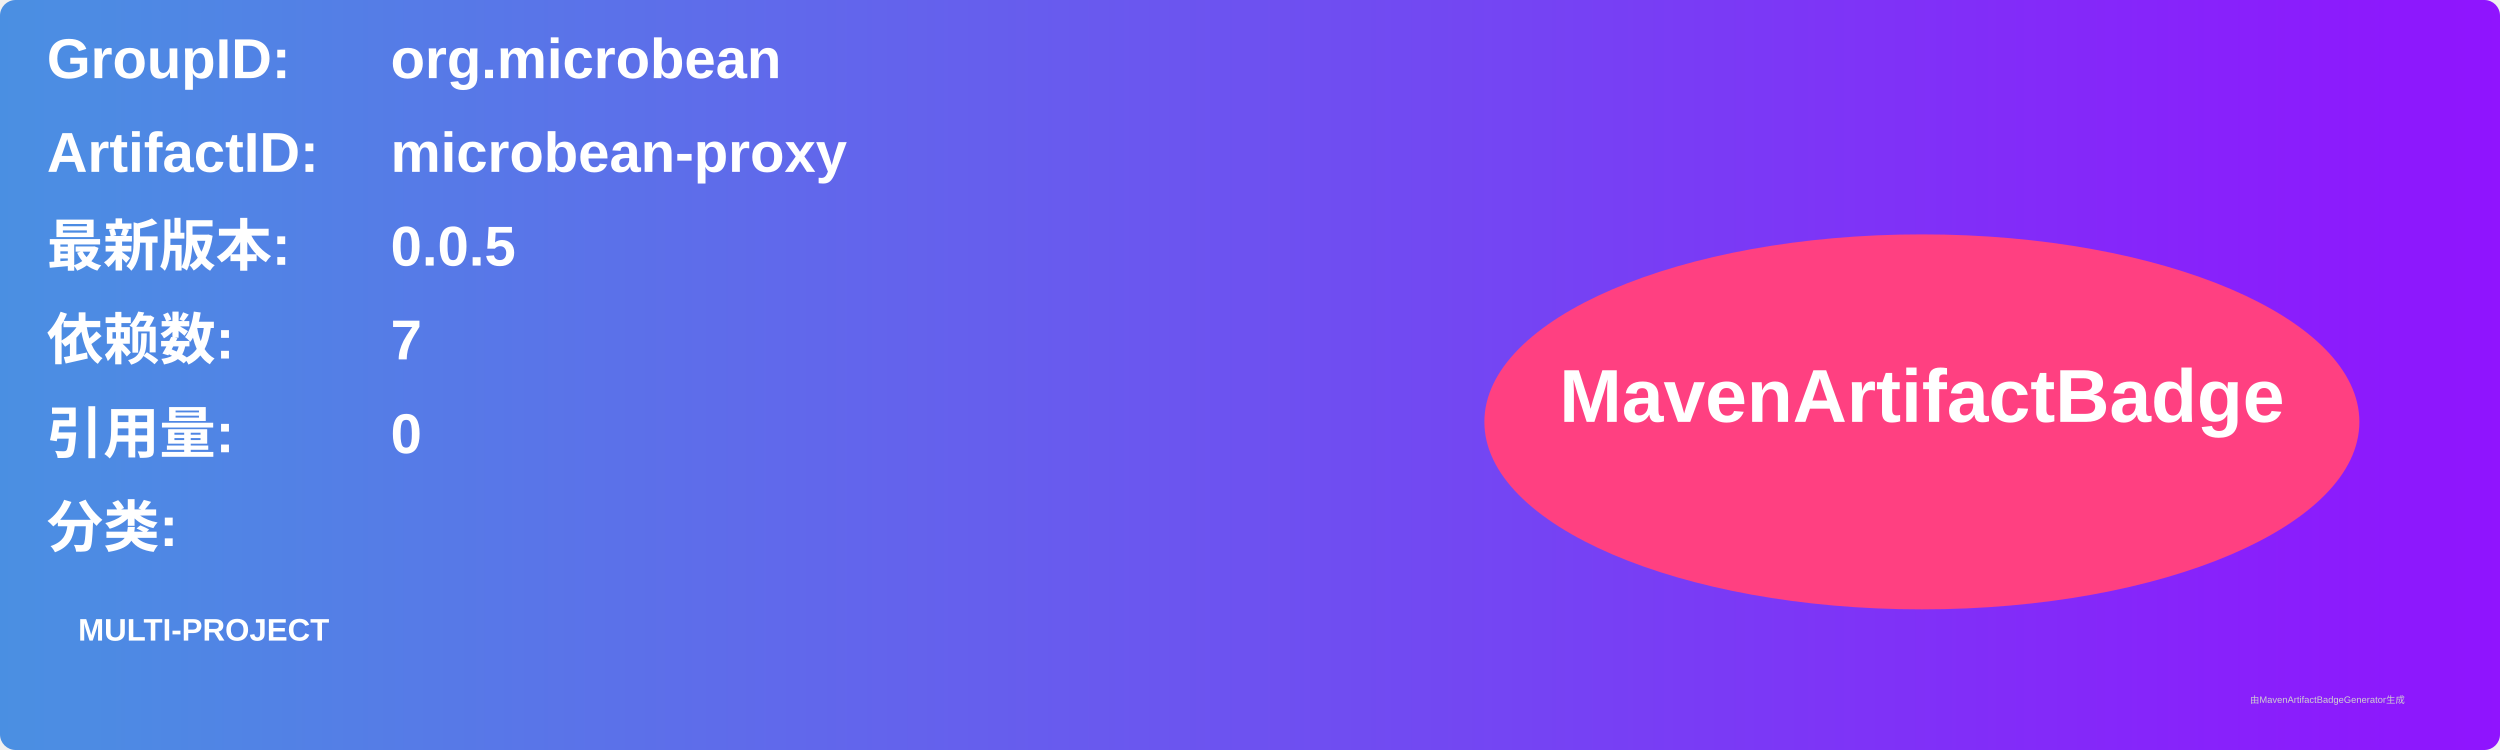
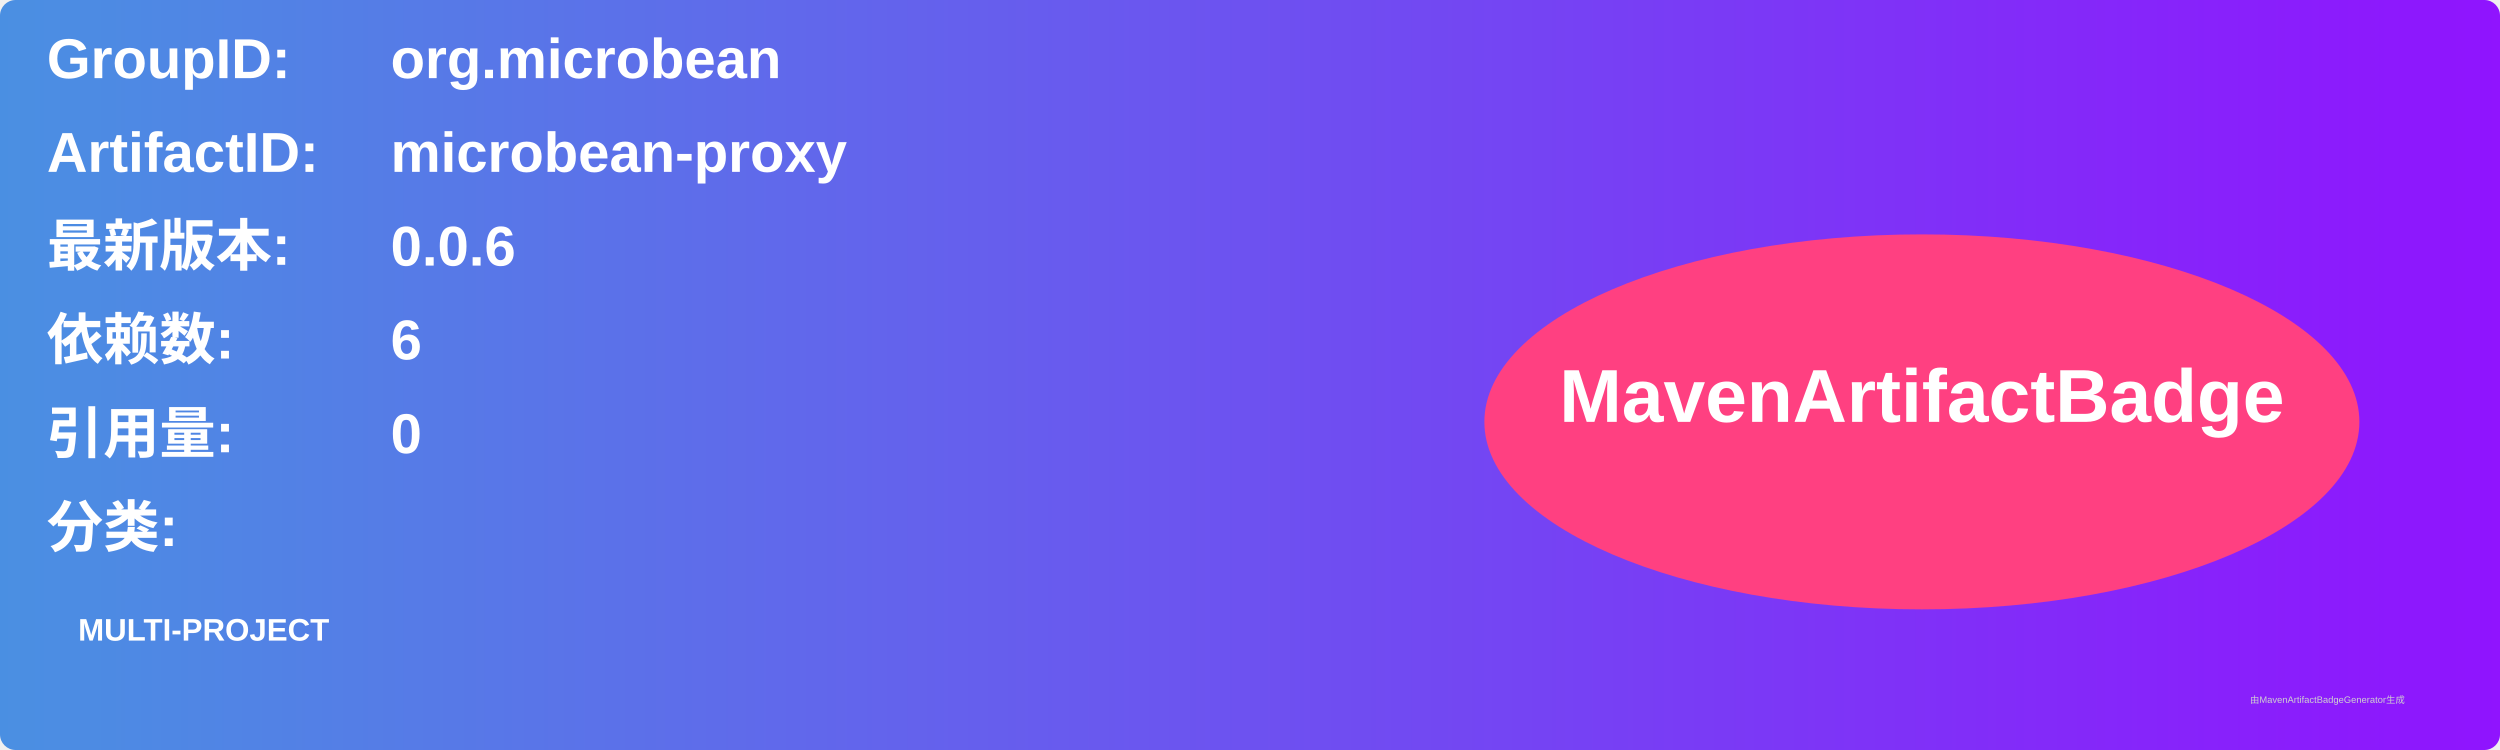
<svg xmlns="http://www.w3.org/2000/svg" width="800" height="240" viewBox="0 0 800 240">
  <linearGradient id="grad" x1="0%" y1="0%" x2="100%" y2="0%">
    <stop offset="0%" stop-color="#4a90e2" />
    <stop offset="100%" stop-color="#9013fe" />
  </linearGradient>
  <rect width="100%" height="100%" rx="5" ry="5" fill="url(#grad)" />
  <g transform="translate(15, 15)">
    <text x="0" y="10" font-family="Arial" font-size="18" fill="white" font-weight="bold" width="260">GroupID:</text>
    <text x="110" y="10" font-family="Arial" font-size="18" fill="white" font-weight="bold" width="460">org.microbean</text>
    <text x="0" y="40" font-family="Arial" font-size="18" fill="white" font-weight="bold" width="260">ArtifactID:</text>
    <text x="110" y="40" font-family="Arial" font-size="18" fill="white" font-weight="bold" width="460">microbean-proxy</text>
    <text x="0" y="70" font-family="Arial" font-size="18" fill="white" font-weight="bold">最新版本:</text>
    <text x="110" y="70" font-family="Arial" font-size="18" fill="white" font-weight="bold">
-       <tspan font-weight="bold">0.0.5</tspan>
+       <tspan font-weight="bold">0.0.6</tspan>
    </text>
    <text x="0" y="100" font-family="Arial" font-size="18" fill="white" font-weight="bold">依赖数: </text>
    <text x="110" y="100" font-family="Arial" font-size="18" fill="white">
-       <tspan font-weight="bold">7</tspan>
+       <tspan font-weight="bold">6</tspan>
    </text>
    <text x="0" y="130" font-family="Arial" font-size="18" fill="white" font-weight="bold">引用量: </text>
    <text x="110" y="130" font-family="Arial" font-size="18" fill="white">
      <tspan font-weight="bold">0</tspan>
    </text>
    <text x="0" y="160" font-family="Arial" font-size="18" fill="white" font-weight="bold">分类:</text>
    <text x="10" y="190" font-family="Arial" font-size="10" fill="white">
      <tspan font-weight="bold">MULTI-PROJECT</tspan>
    </text>
    <ellipse cx="600" cy="120" rx="140" ry="60" fill="#ff4081" />
    <text x="600" y="120" text-anchor="middle" font-family="Arial" font-size="24" fill="white" font-weight="bold">MavenArtifactBadge</text>
  </g>
  <text x="720" y="225" font-family="Arial" font-size="3" fill="#d0d0d0">由MavenArtifactBadgeGenerator生成</text>
</svg>
